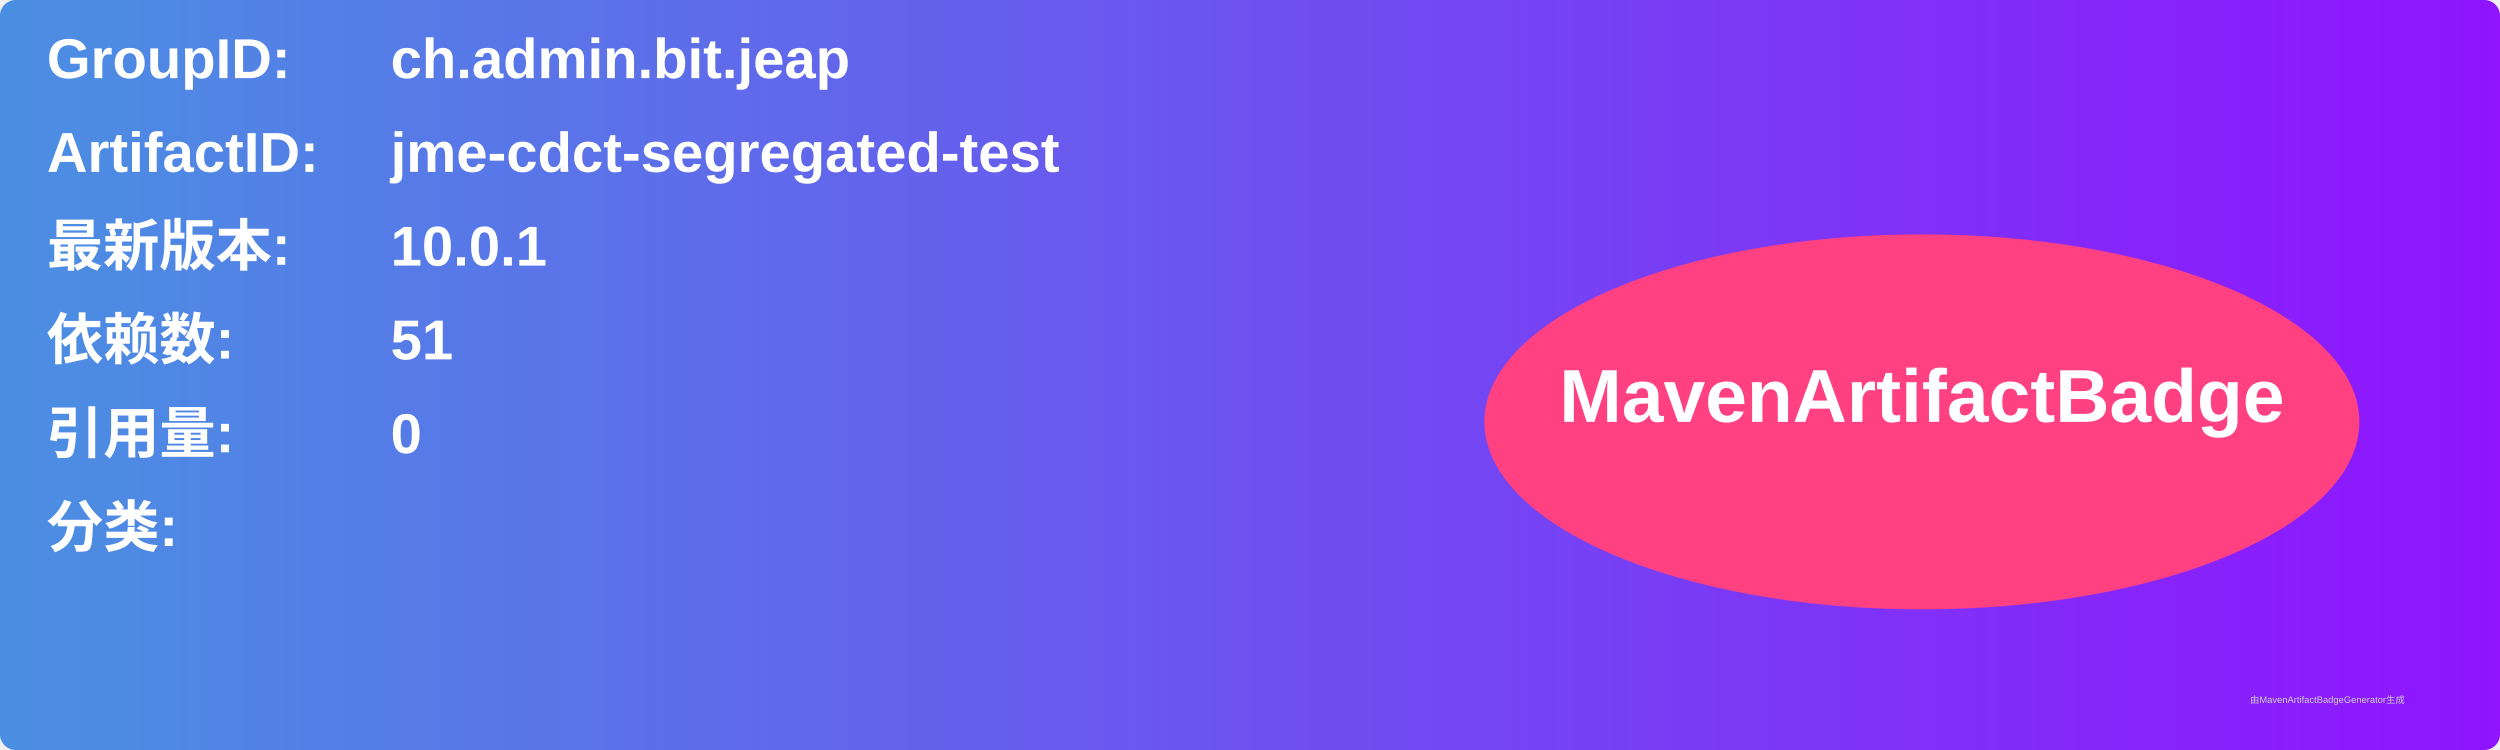
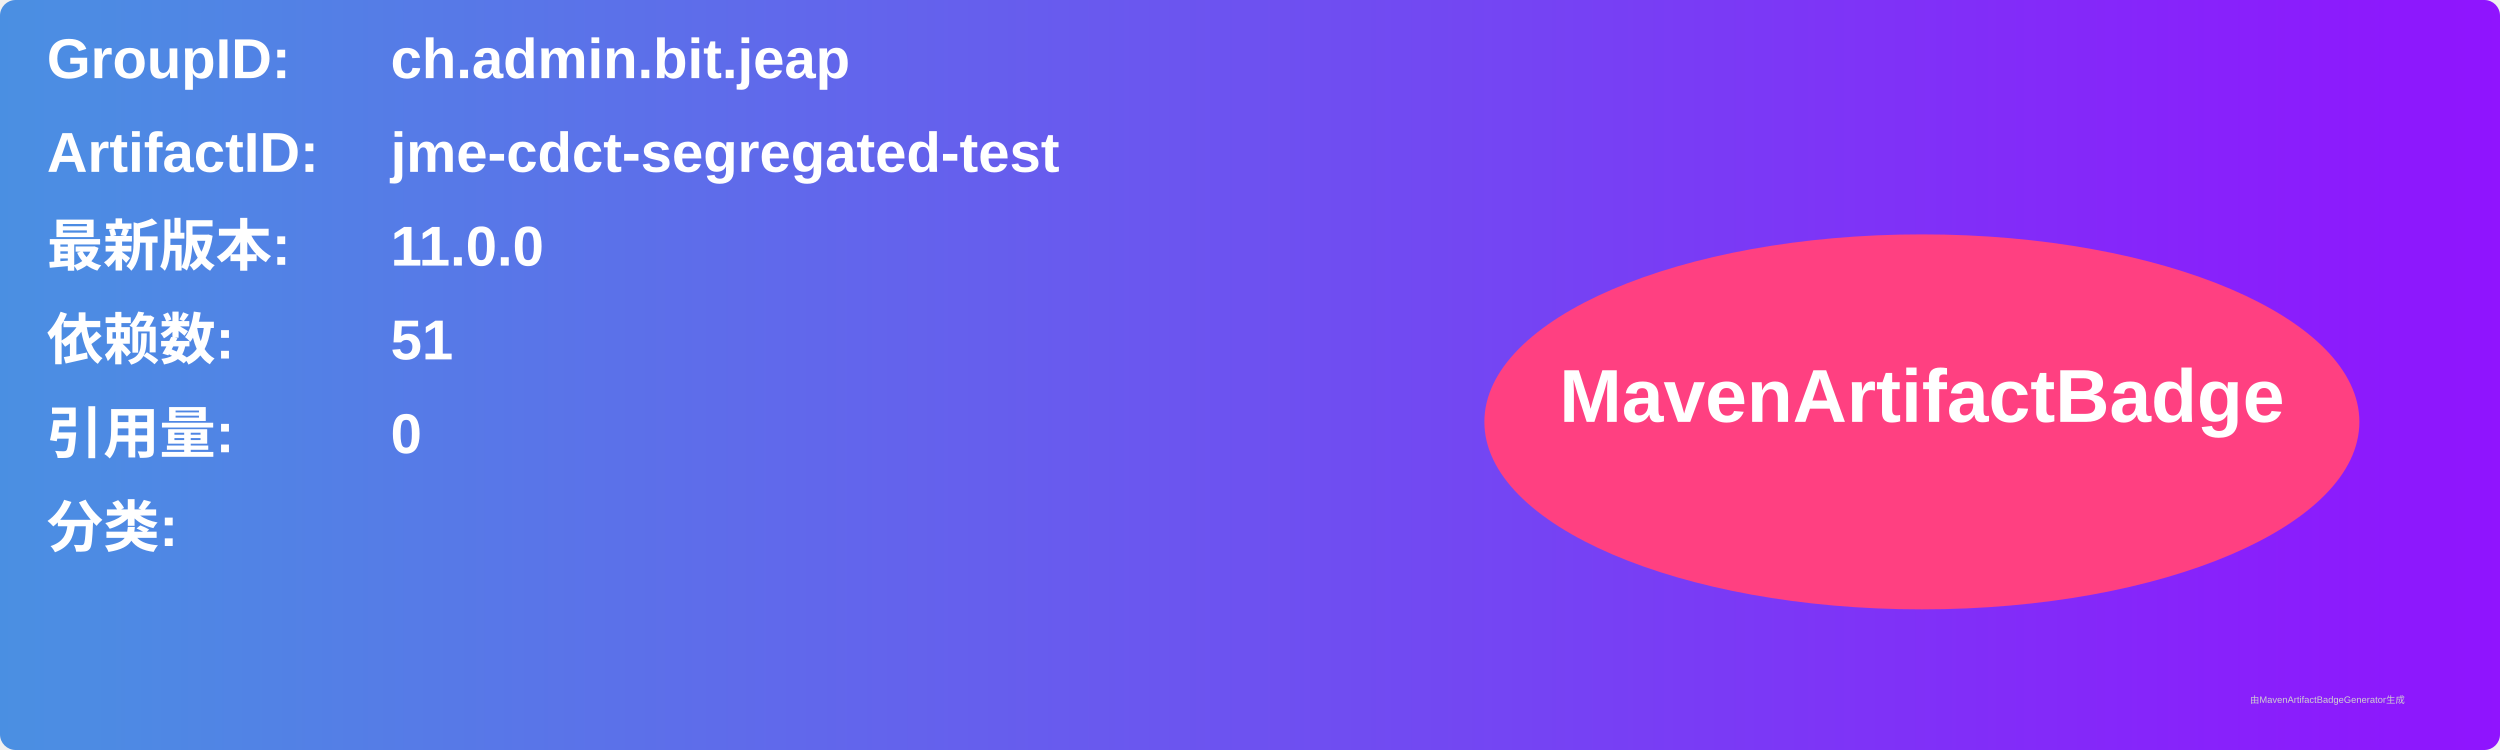
<svg xmlns="http://www.w3.org/2000/svg" width="800" height="240" viewBox="0 0 800 240">
  <linearGradient id="grad" x1="0%" y1="0%" x2="100%" y2="0%">
    <stop offset="0%" stop-color="#4a90e2" />
    <stop offset="100%" stop-color="#9013fe" />
  </linearGradient>
  <rect width="100%" height="100%" rx="5" ry="5" fill="url(#grad)" />
  <g transform="translate(15, 15)">
    <text x="0" y="10" font-family="Arial" font-size="18" fill="white" font-weight="bold" width="260">GroupID:</text>
    <text x="110" y="10" font-family="Arial" font-size="18" fill="white" font-weight="bold" width="460">ch.admin.bit.jeap</text>
    <text x="0" y="40" font-family="Arial" font-size="18" fill="white" font-weight="bold" width="260">ArtifactID:</text>
    <text x="110" y="40" font-family="Arial" font-size="18" fill="white" font-weight="bold" width="460">jme-cdct-segregated-test</text>
    <text x="0" y="70" font-family="Arial" font-size="18" fill="white" font-weight="bold">最新版本:</text>
    <text x="110" y="70" font-family="Arial" font-size="18" fill="white" font-weight="bold">
-       <tspan font-weight="bold">10.0.1</tspan>
+       <tspan font-weight="bold">11.0.0</tspan>
    </text>
    <text x="0" y="100" font-family="Arial" font-size="18" fill="white" font-weight="bold">依赖数: </text>
    <text x="110" y="100" font-family="Arial" font-size="18" fill="white">
      <tspan font-weight="bold">51</tspan>
    </text>
    <text x="0" y="130" font-family="Arial" font-size="18" fill="white" font-weight="bold">引用量: </text>
    <text x="110" y="130" font-family="Arial" font-size="18" fill="white">
      <tspan font-weight="bold">0</tspan>
    </text>
    <text x="0" y="160" font-family="Arial" font-size="18" fill="white" font-weight="bold">分类:</text>
    <text x="10" y="190" font-family="Arial" font-size="10" fill="white">
      <tspan font-weight="bold" />
    </text>
    <ellipse cx="600" cy="120" rx="140" ry="60" fill="#ff4081" />
    <text x="600" y="120" text-anchor="middle" font-family="Arial" font-size="24" fill="white" font-weight="bold">MavenArtifactBadge</text>
  </g>
  <text x="720" y="225" font-family="Arial" font-size="3" fill="#d0d0d0">由MavenArtifactBadgeGenerator生成</text>
</svg>
